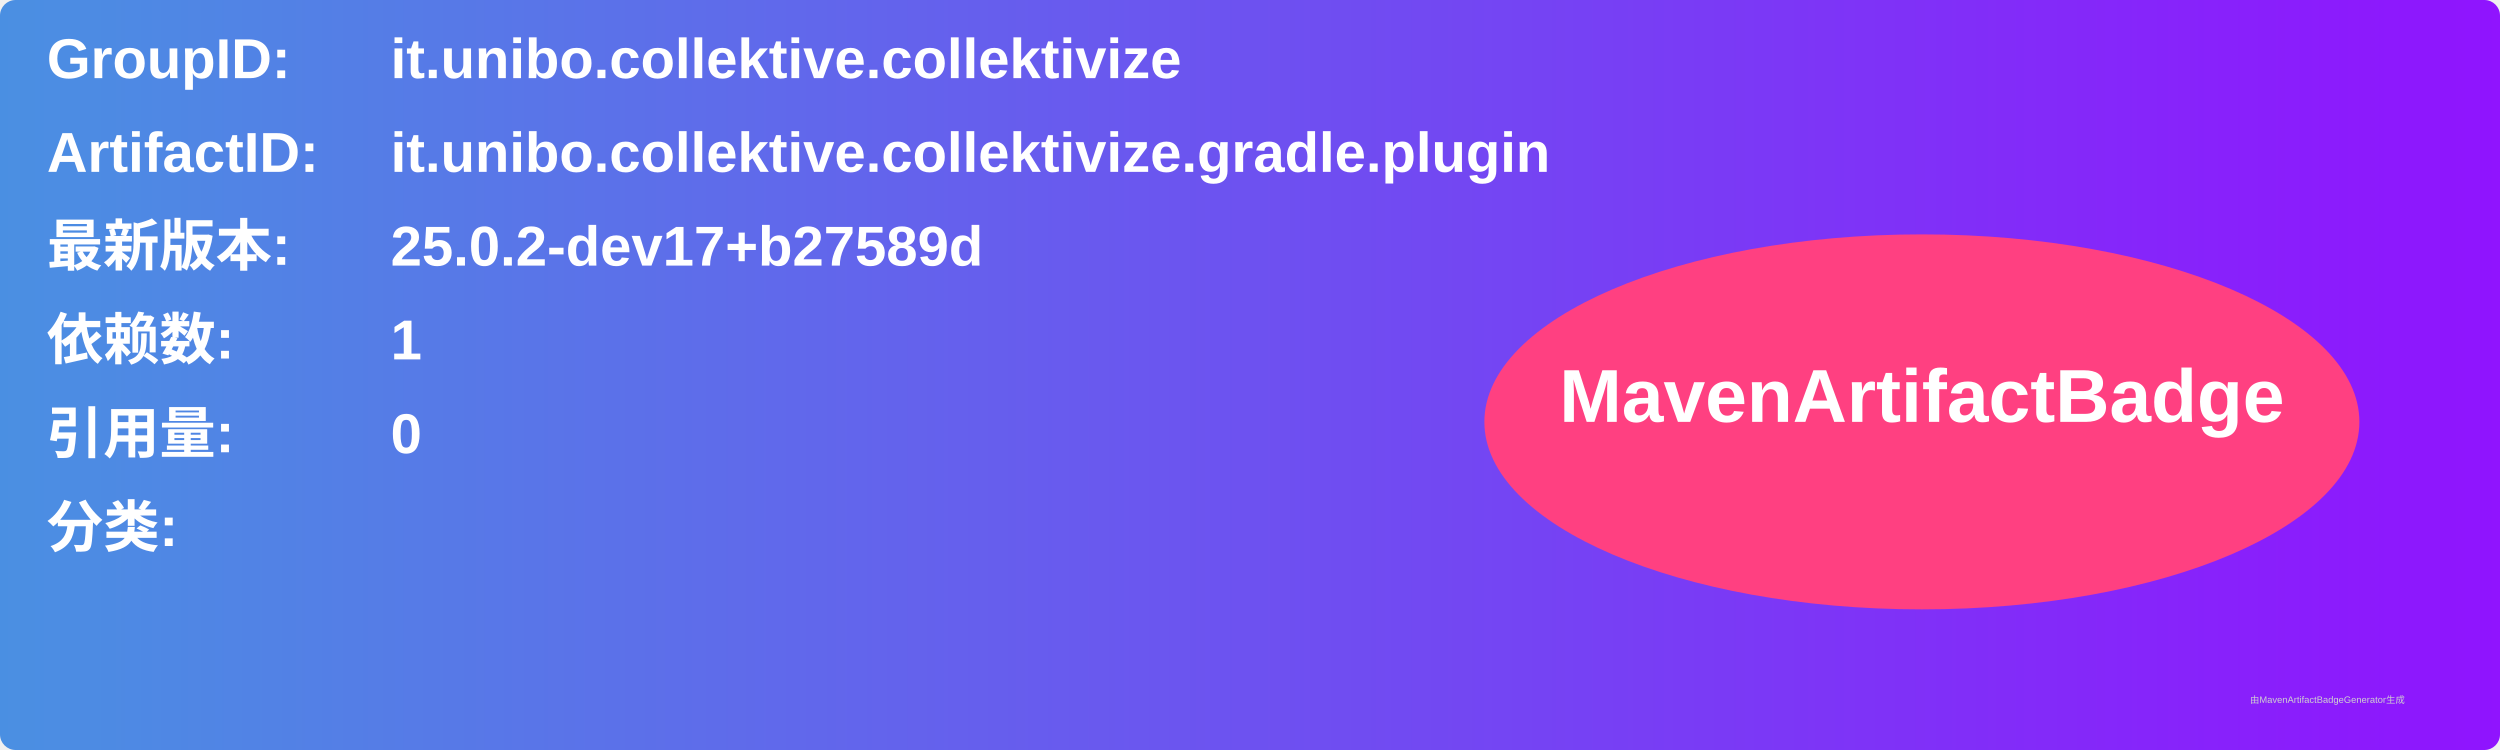
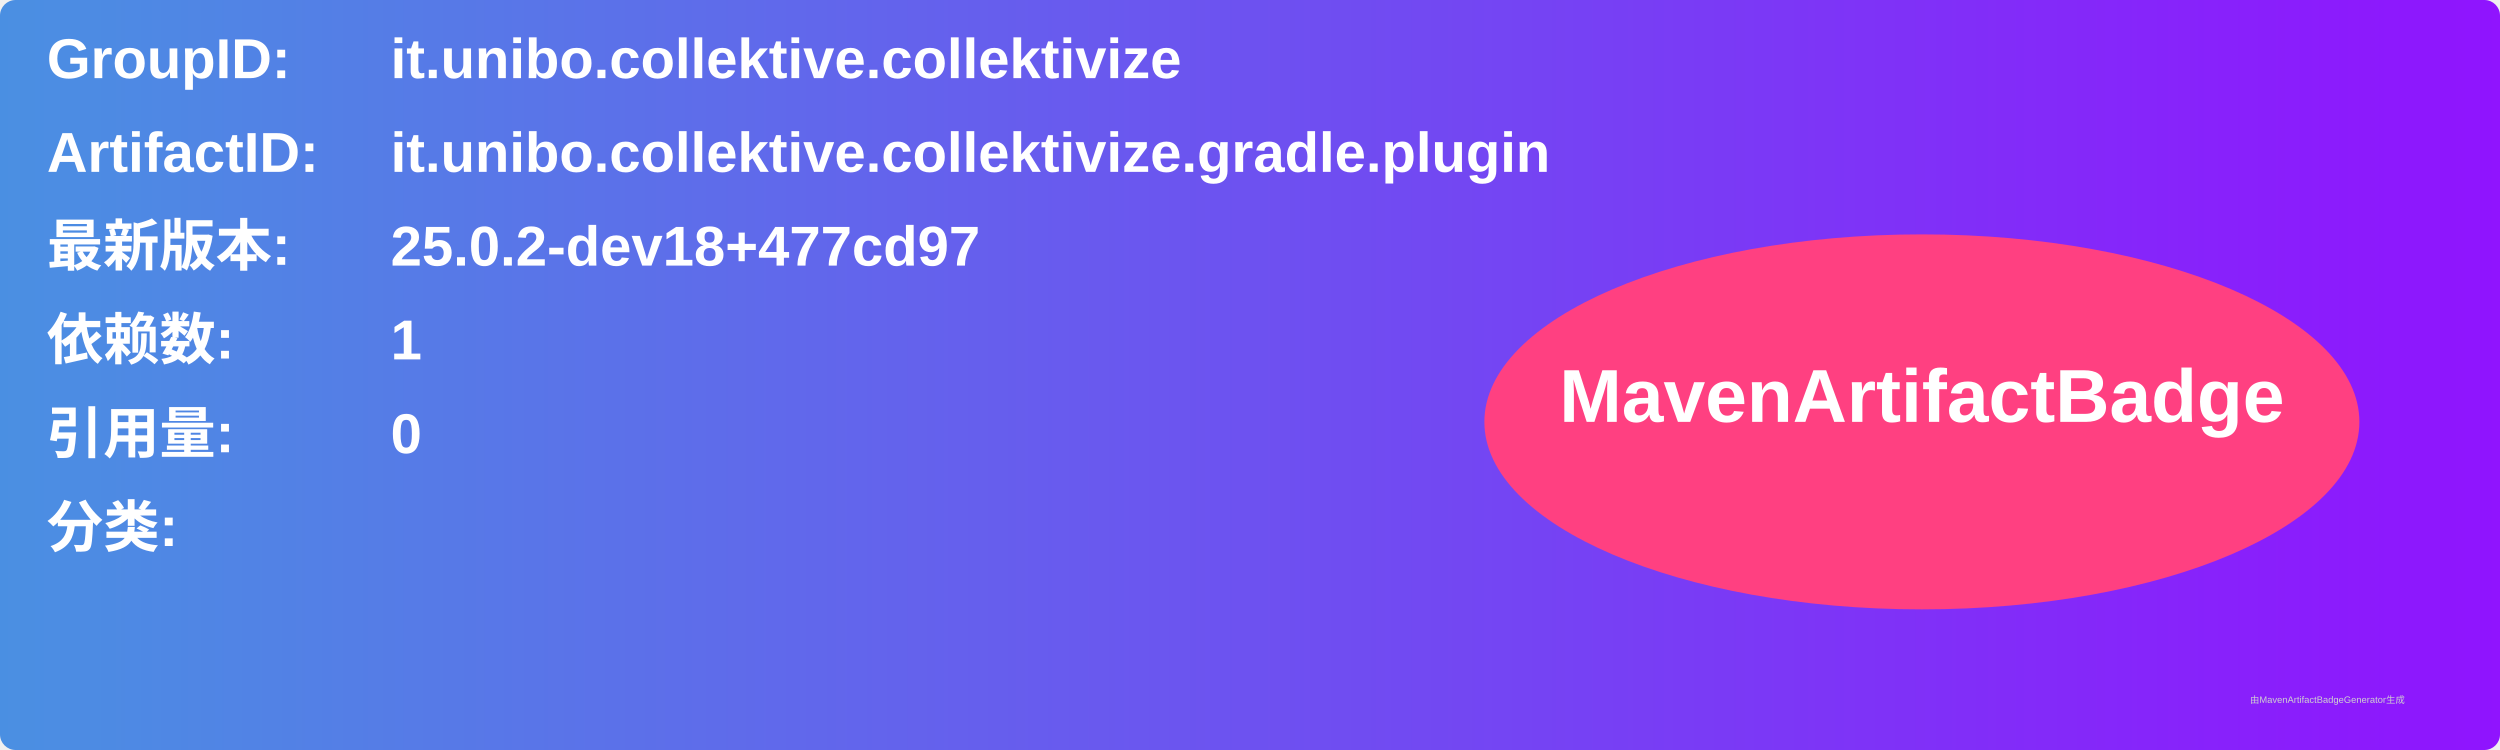
<svg xmlns="http://www.w3.org/2000/svg" width="800" height="240" viewBox="0 0 800 240">
  <linearGradient id="grad" x1="0%" y1="0%" x2="100%" y2="0%">
    <stop offset="0%" stop-color="#4a90e2" />
    <stop offset="100%" stop-color="#9013fe" />
  </linearGradient>
  <rect width="100%" height="100%" rx="5" ry="5" fill="url(#grad)" />
  <g transform="translate(15, 15)">
    <text x="0" y="10" font-family="Arial" font-size="18" fill="white" font-weight="bold" width="260">GroupID:</text>
    <text x="110" y="10" font-family="Arial" font-size="18" fill="white" font-weight="bold" width="460">it.unibo.collektive.collektivize</text>
    <text x="0" y="40" font-family="Arial" font-size="18" fill="white" font-weight="bold" width="260">ArtifactID:</text>
    <text x="110" y="40" font-family="Arial" font-size="18" fill="white" font-weight="bold" width="460">it.unibo.collektive.collektivize.gradle.plugin</text>
    <text x="0" y="70" font-family="Arial" font-size="18" fill="white" font-weight="bold">最新版本:</text>
    <text x="110" y="70" font-family="Arial" font-size="18" fill="white" font-weight="bold">
-       <tspan font-weight="bold">25.0.2-dev17+b27589d</tspan>
+       <tspan font-weight="bold">25.0.2-dev18+477cd97</tspan>
    </text>
    <text x="0" y="100" font-family="Arial" font-size="18" fill="white" font-weight="bold">依赖数: </text>
    <text x="110" y="100" font-family="Arial" font-size="18" fill="white">
      <tspan font-weight="bold">1</tspan>
    </text>
    <text x="0" y="130" font-family="Arial" font-size="18" fill="white" font-weight="bold">引用量: </text>
    <text x="110" y="130" font-family="Arial" font-size="18" fill="white">
      <tspan font-weight="bold">0</tspan>
    </text>
    <text x="0" y="160" font-family="Arial" font-size="18" fill="white" font-weight="bold">分类:</text>
    <text x="10" y="190" font-family="Arial" font-size="10" fill="white">
      <tspan font-weight="bold" />
    </text>
    <ellipse cx="600" cy="120" rx="140" ry="60" fill="#ff4081" />
    <text x="600" y="120" text-anchor="middle" font-family="Arial" font-size="24" fill="white" font-weight="bold">MavenArtifactBadge</text>
  </g>
  <text x="720" y="225" font-family="Arial" font-size="3" fill="#d0d0d0">由MavenArtifactBadgeGenerator生成</text>
</svg>
